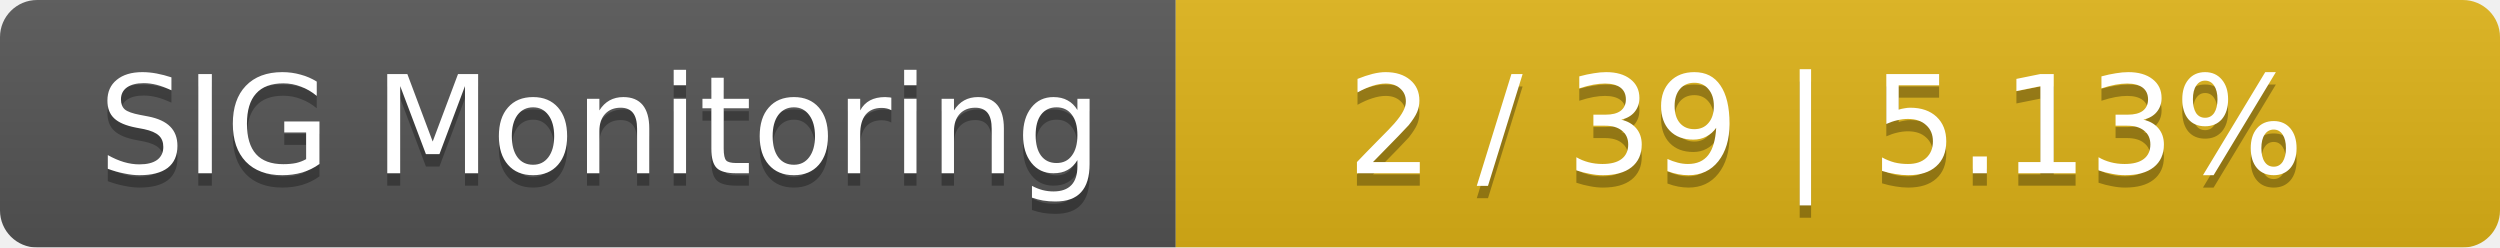
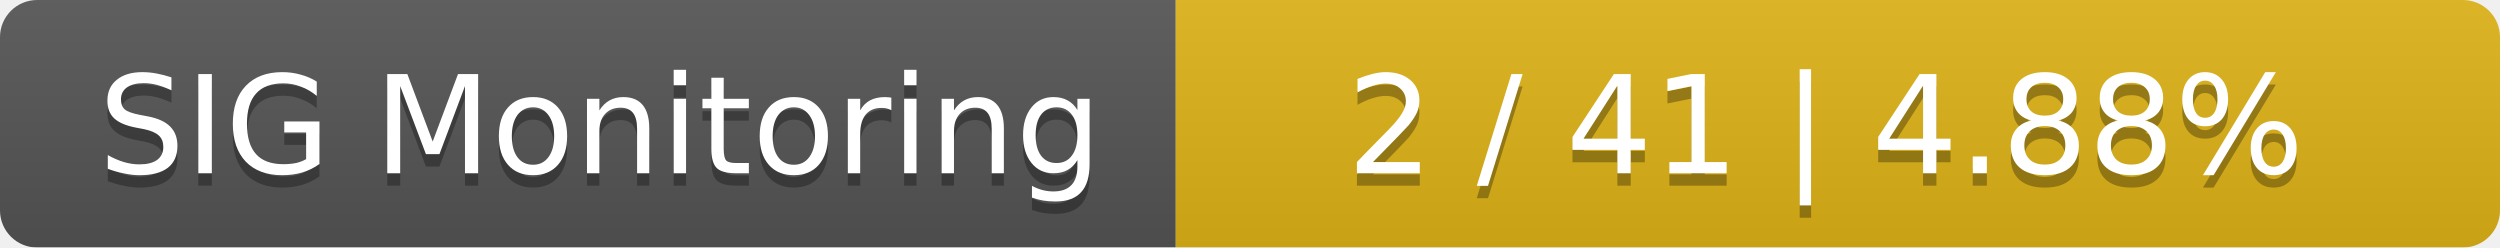
<svg xmlns="http://www.w3.org/2000/svg" width="202" height="20">
  <linearGradient id="smooth" x2="0" y2="100%">
    <stop offset="0" stop-color="#bbb" stop-opacity=".1" />
    <stop offset="1" stop-opacity=".1" />
  </linearGradient>
  <mask id="round">
    <rect width="202" height="20" rx="3" fill="#fff" />
  </mask>
  <g mask="url(#round)">
    <rect width="95" height="20" fill="#555" />
    <rect x="95" width="107" height="20" fill="#dfb317" />
    <rect width="202" height="20" fill="url(#smooth)" />
  </g>
  <g fill="#fff" text-anchor="middle" font-family="DejaVu Sans,Verdana,Geneva,sans-serif" font-size="11">
    <text x="48.5" y="15" fill="#010101" fill-opacity=".3">SIG Monitoring</text>
    <text x="48.5" y="14">SIG Monitoring</text>
-     <text x="147.5" y="15" fill="#010101" fill-opacity=".3">2 / 39    |    5.13%</text>
-     <text x="147.5" y="14">2 / 39    |    5.13%</text>
+     <text x="147.5" y="15" fill="#010101" fill-opacity=".3">2 / 41    |    4.88%</text>
+     <text x="147.5" y="14">2 / 41    |    4.88%</text>
  </g>
</svg>
